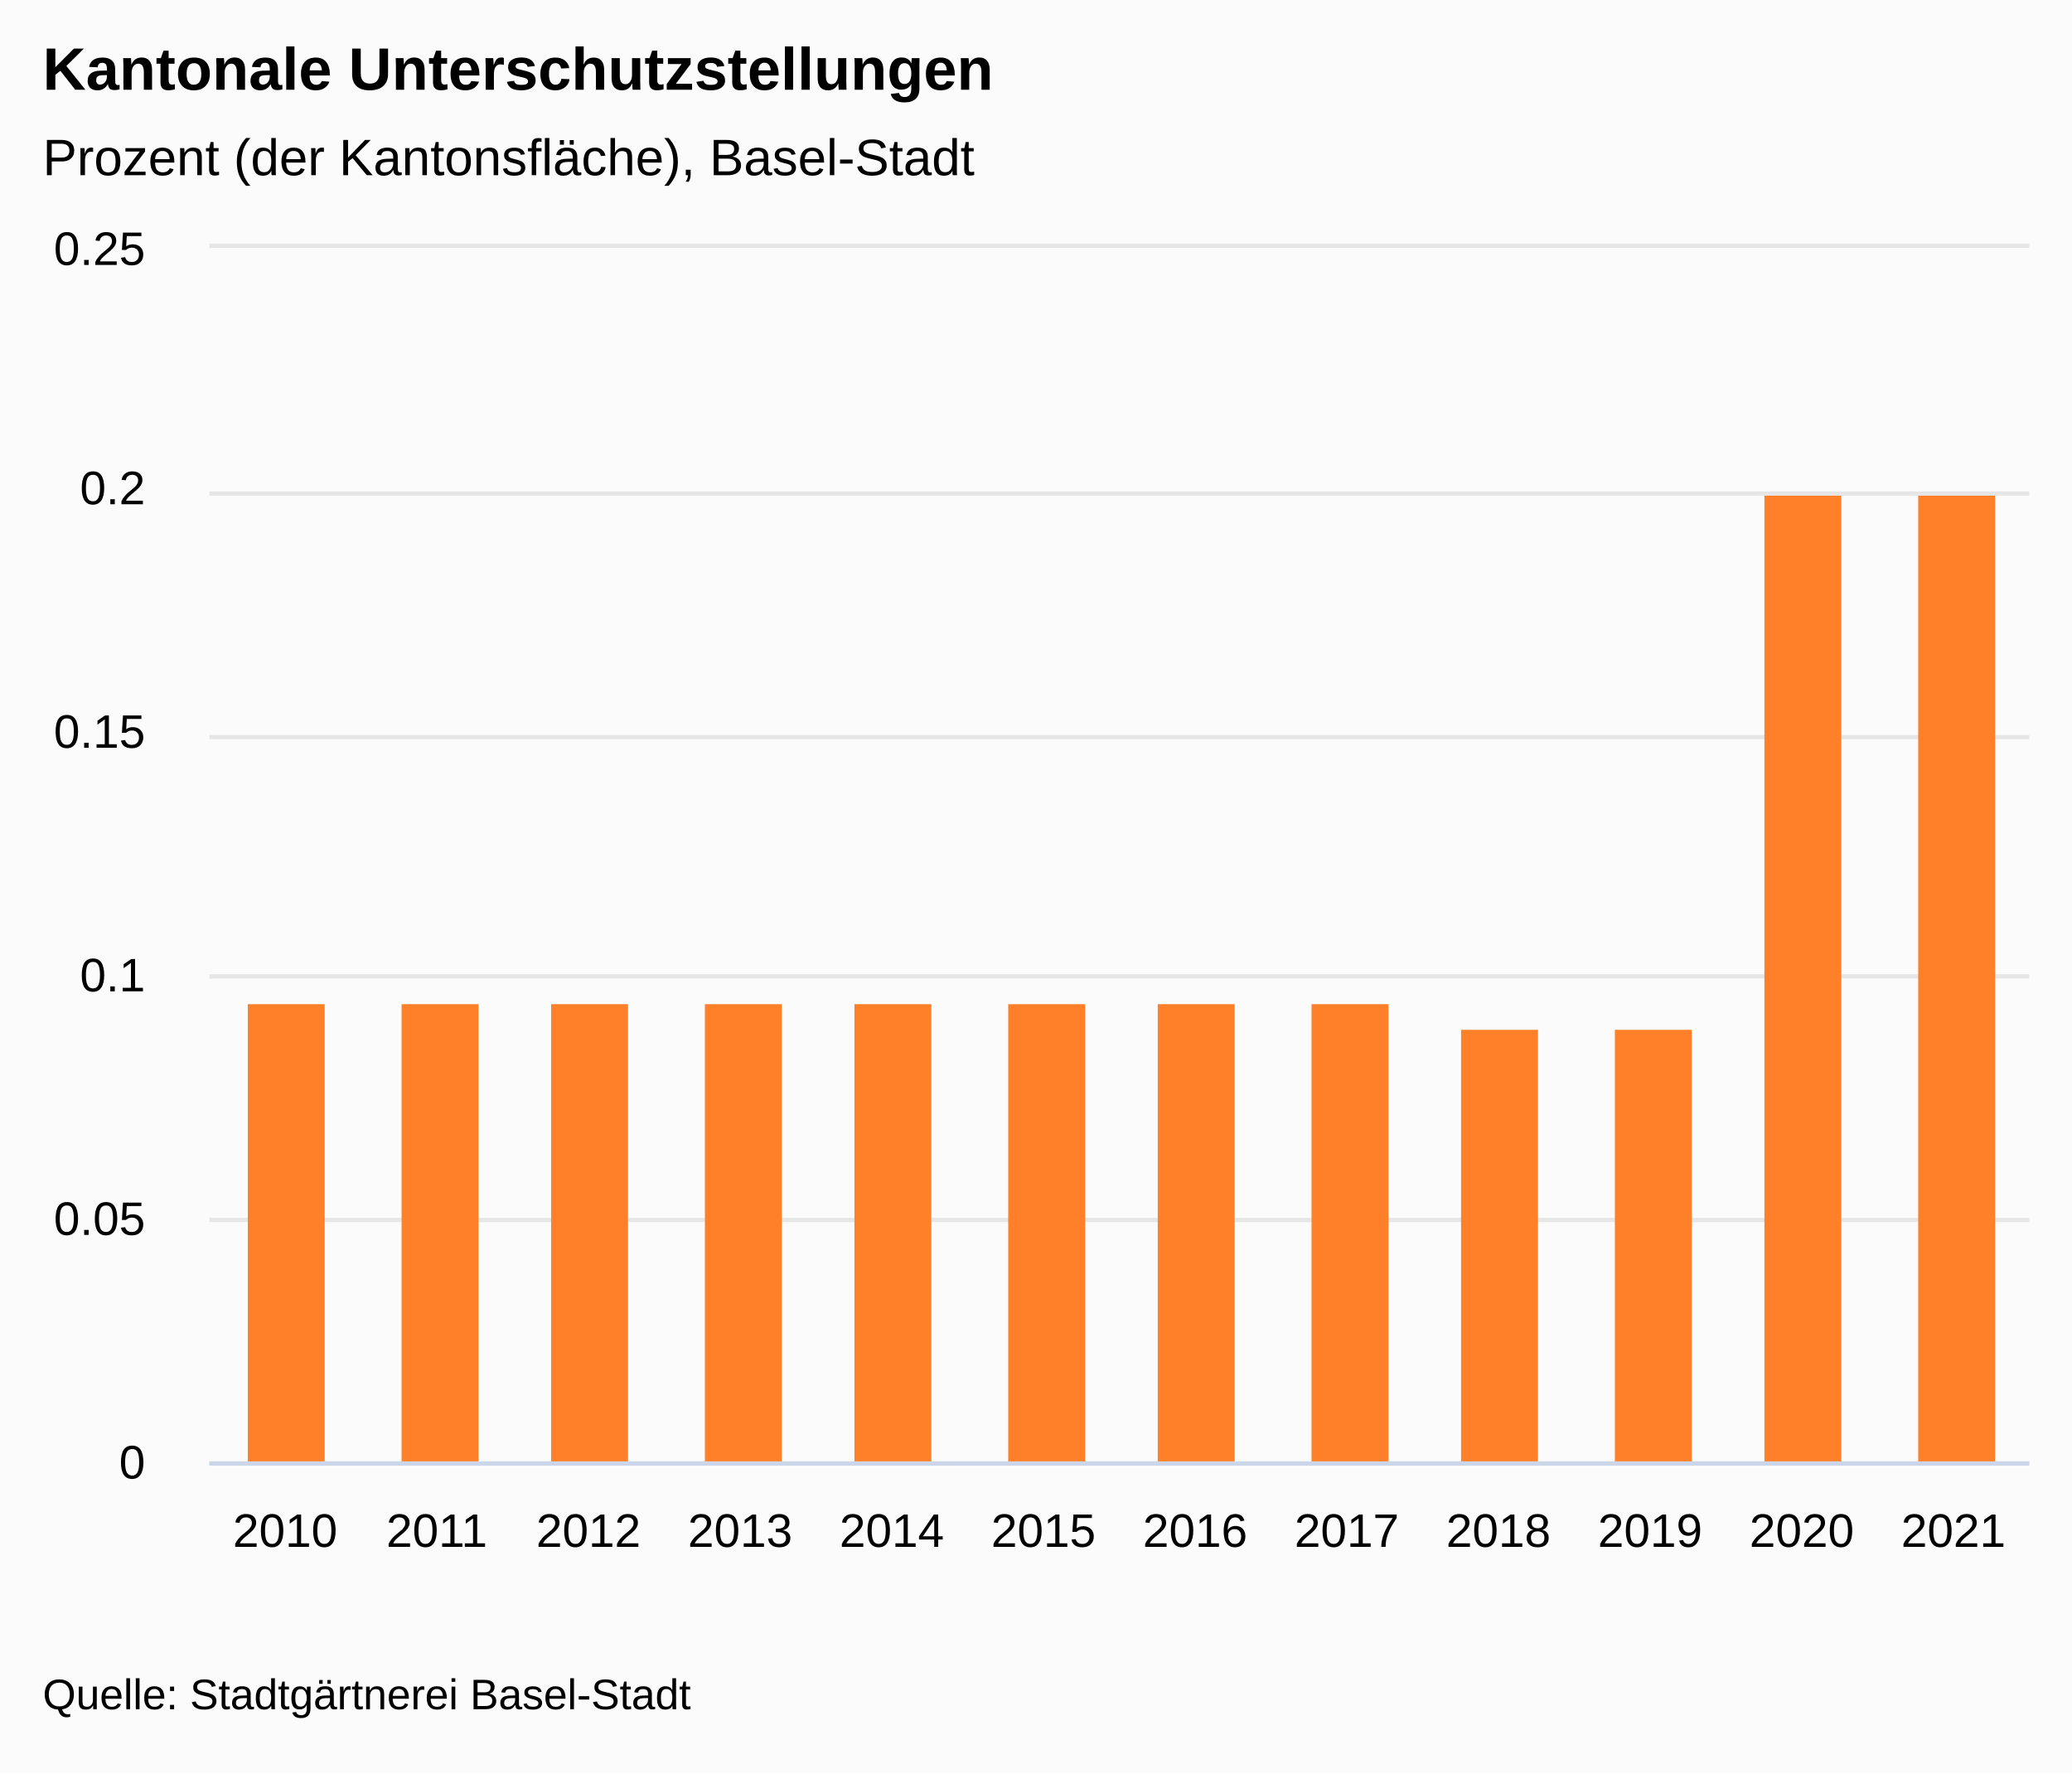
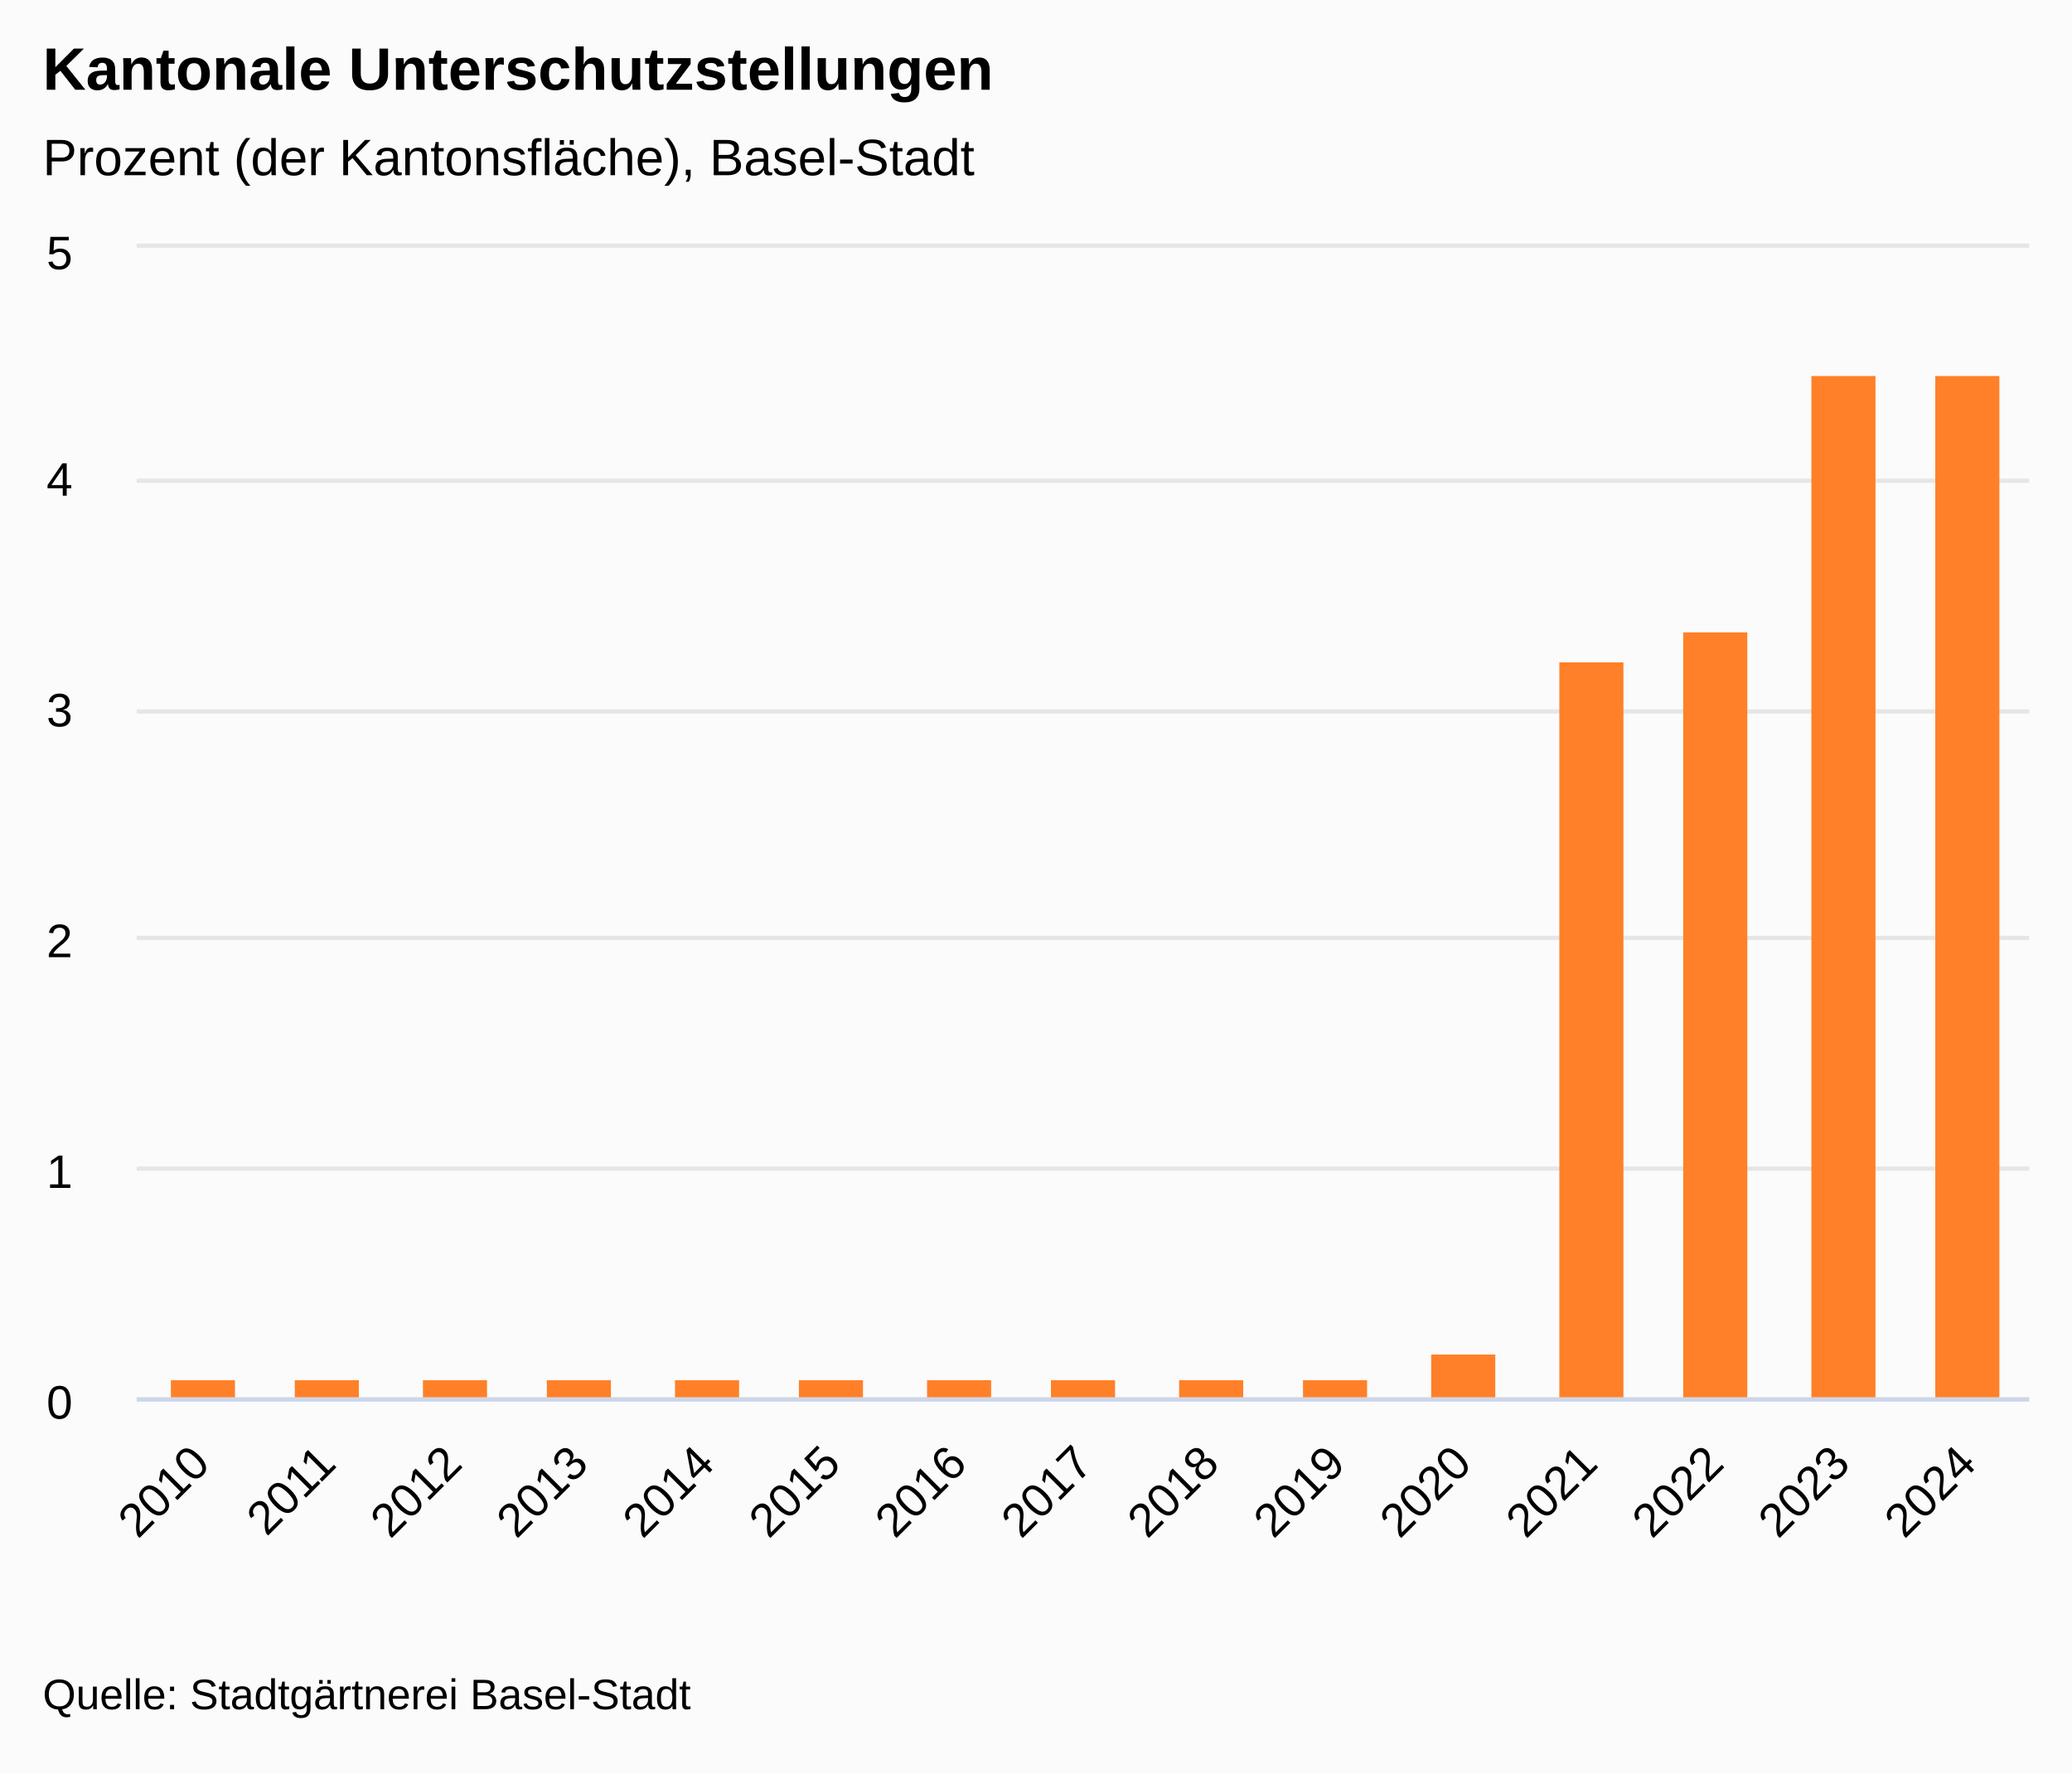
<svg xmlns="http://www.w3.org/2000/svg" version="1.1" class="highcharts-root" style="font-family:&quot;Lucida Grande&quot;, &quot;Lucida Sans Unicode&quot;, Arial, Helvetica, sans-serif;font-size:12px;" viewBox="0 0 485 415">
  <defs>
-     <clipPath id="highcharts-xft3k13-20-">
-       <rect x="0" y="0" width="426" height="284" fill="none" />
+     <clipPath id="highcharts-iefb8co-23-">
+       <rect x="0" y="0" width="443" height="269" fill="none" />
    </clipPath>
-     <clipPath id="highcharts-xft3k13-33-">
-       <rect x="0" y="0" width="426" height="284" fill="none" />
+     <clipPath id="highcharts-iefb8co-39-">
+       <rect x="0" y="0" width="443" height="269" fill="none" />
    </clipPath>
-     <clipPath id="highcharts-xft3k13-34-">
-       <rect x="49" y="58" width="426" height="284" fill="none" />
+     <clipPath id="highcharts-iefb8co-40-">
+       <rect x="32" y="58" width="443" height="269" fill="none" />
    </clipPath>
  </defs>
  <rect fill="#fbfbfb" class="highcharts-background" x="0" y="0" width="485" height="415" rx="0" ry="0" />
-   <rect fill="none" class="highcharts-plot-background" x="49" y="58" width="426" height="284" />
+   <rect fill="none" class="highcharts-plot-background" x="32" y="58" width="443" height="269" />
  <g class="highcharts-label" transform="translate(10,449)">
    <text x="0" data-z-index="1" style="cursor:pointer;" y="0">
      <tspan>&gt; Indikator-Details</tspan>
    </text>
  </g>
  <g class="highcharts-label" transform="translate(10,449)">
    <text x="0" data-z-index="1" style="cursor:pointer;" y="0">
      <tspan>&gt; Indikator-Details</tspan>
    </text>
  </g>
  <g class="highcharts-pane-group" data-z-index="0" />
  <g class="highcharts-plot-lines-0" data-z-index="0">
    <path fill="none" class="highcharts-plot-line " />
    <path fill="none" class="highcharts-plot-line " />
    <path fill="none" class="highcharts-plot-line " />
    <path fill="none" class="highcharts-plot-line " />
    <path fill="none" class="highcharts-plot-line " />
    <path fill="none" class="highcharts-plot-line " />
    <path fill="none" class="highcharts-plot-line " />
    <path fill="none" class="highcharts-plot-line " />
    <path fill="none" class="highcharts-plot-line " />
    <path fill="none" class="highcharts-plot-line " />
    <path fill="none" class="highcharts-plot-line " />
  </g>
  <g class="highcharts-grid highcharts-xaxis-grid" data-z-index="1">
-     <path fill="none" data-z-index="1" class="highcharts-grid-line" d="M 84.5 58 L 84.5 342" opacity="1" />
-     <path fill="none" data-z-index="1" class="highcharts-grid-line" d="M 119.5 58 L 119.5 342" opacity="1" />
-     <path fill="none" data-z-index="1" class="highcharts-grid-line" d="M 155.5 58 L 155.5 342" opacity="1" />
-     <path fill="none" data-z-index="1" class="highcharts-grid-line" d="M 190.5 58 L 190.5 342" opacity="1" />
-     <path fill="none" data-z-index="1" class="highcharts-grid-line" d="M 226.5 58 L 226.5 342" opacity="1" />
-     <path fill="none" data-z-index="1" class="highcharts-grid-line" d="M 261.5 58 L 261.5 342" opacity="1" />
-     <path fill="none" data-z-index="1" class="highcharts-grid-line" d="M 297.5 58 L 297.5 342" opacity="1" />
-     <path fill="none" data-z-index="1" class="highcharts-grid-line" d="M 332.5 58 L 332.5 342" opacity="1" />
-     <path fill="none" data-z-index="1" class="highcharts-grid-line" d="M 368.5 58 L 368.5 342" opacity="1" />
-     <path fill="none" data-z-index="1" class="highcharts-grid-line" d="M 403.5 58 L 403.5 342" opacity="1" />
-     <path fill="none" data-z-index="1" class="highcharts-grid-line" d="M 439.5 58 L 439.5 342" opacity="1" />
-     <path fill="none" data-z-index="1" class="highcharts-grid-line" d="M 474.5 58 L 474.5 342" opacity="1" />
-     <path fill="none" data-z-index="1" class="highcharts-grid-line" d="M 48.5 58 L 48.5 342" opacity="1" />
+     <path fill="none" data-z-index="1" class="highcharts-grid-line" d="M 61.5 58 L 61.5 327" opacity="1" />
+     <path fill="none" data-z-index="1" class="highcharts-grid-line" d="M 90.5 58 L 90.5 327" opacity="1" />
+     <path fill="none" data-z-index="1" class="highcharts-grid-line" d="M 120.5 58 L 120.5 327" opacity="1" />
+     <path fill="none" data-z-index="1" class="highcharts-grid-line" d="M 149.5 58 L 149.5 327" opacity="1" />
+     <path fill="none" data-z-index="1" class="highcharts-grid-line" d="M 179.5 58 L 179.5 327" opacity="1" />
+     <path fill="none" data-z-index="1" class="highcharts-grid-line" d="M 208.5 58 L 208.5 327" opacity="1" />
+     <path fill="none" data-z-index="1" class="highcharts-grid-line" d="M 238.5 58 L 238.5 327" opacity="1" />
+     <path fill="none" data-z-index="1" class="highcharts-grid-line" d="M 267.5 58 L 267.5 327" opacity="1" />
+     <path fill="none" data-z-index="1" class="highcharts-grid-line" d="M 297.5 58 L 297.5 327" opacity="1" />
+     <path fill="none" data-z-index="1" class="highcharts-grid-line" d="M 326.5 58 L 326.5 327" opacity="1" />
+     <path fill="none" data-z-index="1" class="highcharts-grid-line" d="M 356.5 58 L 356.5 327" opacity="1" />
+     <path fill="none" data-z-index="1" class="highcharts-grid-line" d="M 385.5 58 L 385.5 327" opacity="1" />
+     <path fill="none" data-z-index="1" class="highcharts-grid-line" d="M 415.5 58 L 415.5 327" opacity="1" />
+     <path fill="none" data-z-index="1" class="highcharts-grid-line" d="M 444.5 58 L 444.5 327" opacity="1" />
+     <path fill="none" data-z-index="1" class="highcharts-grid-line" d="M 474.5 58 L 474.5 327" opacity="1" />
+     <path fill="none" data-z-index="1" class="highcharts-grid-line" d="M 31.5 58 L 31.5 327" opacity="1" />
  </g>
  <g class="highcharts-grid highcharts-yaxis-grid" data-z-index="1">
-     <path fill="none" stroke="#e6e6e6" stroke-width="1" data-z-index="1" class="highcharts-grid-line" d="M 49 342.5 L 475 342.5" opacity="1" />
-     <path fill="none" stroke="#e6e6e6" stroke-width="1" data-z-index="1" class="highcharts-grid-line" d="M 49 285.5 L 475 285.5" opacity="1" />
-     <path fill="none" stroke="#e6e6e6" stroke-width="1" data-z-index="1" class="highcharts-grid-line" d="M 49 228.5 L 475 228.5" opacity="1" />
-     <path fill="none" stroke="#e6e6e6" stroke-width="1" data-z-index="1" class="highcharts-grid-line" d="M 49 172.5 L 475 172.5" opacity="1" />
-     <path fill="none" stroke="#e6e6e6" stroke-width="1" data-z-index="1" class="highcharts-grid-line" d="M 49 115.5 L 475 115.5" opacity="1" />
-     <path fill="none" stroke="#e6e6e6" stroke-width="1" data-z-index="1" class="highcharts-grid-line" d="M 49 57.5 L 475 57.5" opacity="1" />
+     <path fill="none" stroke="#e6e6e6" stroke-width="1" data-z-index="1" class="highcharts-grid-line" d="M 32 327.5 L 475 327.5" opacity="1" />
+     <path fill="none" stroke="#e6e6e6" stroke-width="1" data-z-index="1" class="highcharts-grid-line" d="M 32 273.5 L 475 273.5" opacity="1" />
+     <path fill="none" stroke="#e6e6e6" stroke-width="1" data-z-index="1" class="highcharts-grid-line" d="M 32 219.5 L 475 219.5" opacity="1" />
+     <path fill="none" stroke="#e6e6e6" stroke-width="1" data-z-index="1" class="highcharts-grid-line" d="M 32 166.5 L 475 166.5" opacity="1" />
+     <path fill="none" stroke="#e6e6e6" stroke-width="1" data-z-index="1" class="highcharts-grid-line" d="M 32 112.5 L 475 112.5" opacity="1" />
+     <path fill="none" stroke="#e6e6e6" stroke-width="1" data-z-index="1" class="highcharts-grid-line" d="M 32 57.5 L 475 57.5" opacity="1" />
  </g>
  <g class="highcharts-grid highcharts-yaxis-grid" data-z-index="1" />
-   <rect fill="none" class="highcharts-plot-border" data-z-index="1" x="49" y="58" width="426" height="284" />
+   <rect fill="none" class="highcharts-plot-border" data-z-index="1" x="32" y="58" width="443" height="269" />
  <g class="highcharts-axis highcharts-xaxis" data-z-index="2">
-     <path fill="none" class="highcharts-axis-line" stroke="#ccd6eb" stroke-width="1" data-z-index="7" d="M 49 342.5 L 475 342.5" />
+     <path fill="none" class="highcharts-axis-line" stroke="#ccd6eb" stroke-width="1" data-z-index="7" d="M 32 327.5 L 475 327.5" />
  </g>
  <g class="highcharts-axis highcharts-yaxis" data-z-index="2">
-     <path fill="none" class="highcharts-axis-line" data-z-index="7" d="M 49 58 L 49 342" />
+     <path fill="none" class="highcharts-axis-line" data-z-index="7" d="M 32 58 L 32 327" />
  </g>
  <g class="highcharts-axis highcharts-yaxis" data-z-index="2">
-     <path fill="none" class="highcharts-axis-line" data-z-index="7" d="M 475 58 L 475 342" />
+     <path fill="none" class="highcharts-axis-line" data-z-index="7" d="M 475 58 L 475 327" />
  </g>
  <g class="highcharts-series-group" data-z-index="3">
-     <g class="highcharts-series highcharts-series-0 highcharts-column-series" data-z-index="0.1" opacity="1" transform="translate(49,58) scale(1 1)" clip-path="url(#highcharts-xft3k13-33-)">
-       <rect x="9" y="177" width="18" height="108" fill="#FF8028" opacity="1" class="highcharts-point" />
-       <rect x="45" y="177" width="18" height="108" fill="#FF8028" opacity="1" class="highcharts-point" />
-       <rect x="80" y="177" width="18" height="108" fill="#FF8028" opacity="1" class="highcharts-point" />
-       <rect x="116" y="177" width="18" height="108" fill="#FF8028" opacity="1" class="highcharts-point" />
-       <rect x="151" y="177" width="18" height="108" fill="#FF8028" opacity="1" class="highcharts-point" />
-       <rect x="187" y="177" width="18" height="108" fill="#FF8028" opacity="1" class="highcharts-point" />
-       <rect x="222" y="177" width="18" height="108" fill="#FF8028" opacity="1" class="highcharts-point" />
-       <rect x="258" y="177" width="18" height="108" fill="#FF8028" opacity="1" class="highcharts-point" />
-       <rect x="293" y="183" width="18" height="102" fill="#FF8028" opacity="1" class="highcharts-point" />
-       <rect x="329" y="183" width="18" height="102" fill="#FF8028" opacity="1" class="highcharts-point" />
-       <rect x="364" y="58" width="18" height="227" fill="#FF8028" opacity="1" class="highcharts-point" />
-       <rect x="400" y="58" width="18" height="227" fill="#FF8028" opacity="1" class="highcharts-point" />
+     <g class="highcharts-series highcharts-series-0 highcharts-column-series" data-z-index="0.1" opacity="1" transform="translate(32,58) scale(1 1)" clip-path="url(#highcharts-iefb8co-39-)">
+       <rect x="8" y="265" width="15" height="5" fill="#FF8028" opacity="1" class="highcharts-point" />
+       <rect x="37" y="265" width="15" height="5" fill="#FF8028" opacity="1" class="highcharts-point" />
+       <rect x="67" y="265" width="15" height="5" fill="#FF8028" opacity="1" class="highcharts-point" />
+       <rect x="96" y="265" width="15" height="5" fill="#FF8028" opacity="1" class="highcharts-point" />
+       <rect x="126" y="265" width="15" height="5" fill="#FF8028" opacity="1" class="highcharts-point" />
+       <rect x="155" y="265" width="15" height="5" fill="#FF8028" opacity="1" class="highcharts-point" />
+       <rect x="185" y="265" width="15" height="5" fill="#FF8028" opacity="1" class="highcharts-point" />
+       <rect x="214" y="265" width="15" height="5" fill="#FF8028" opacity="1" class="highcharts-point" />
+       <rect x="244" y="265" width="15" height="5" fill="#FF8028" opacity="1" class="highcharts-point" />
+       <rect x="273" y="265" width="15" height="5" fill="#FF8028" opacity="1" class="highcharts-point" />
+       <rect x="303" y="259" width="15" height="11" fill="#FF8028" opacity="1" class="highcharts-point" />
+       <rect x="333" y="97" width="15" height="173" fill="#FF8028" opacity="1" class="highcharts-point" />
+       <rect x="362" y="90" width="15" height="180" fill="#FF8028" opacity="1" class="highcharts-point" />
+       <rect x="392" y="30" width="15" height="240" fill="#FF8028" opacity="1" class="highcharts-point" />
+       <rect x="421" y="30" width="15" height="240" fill="#FF8028" opacity="1" class="highcharts-point" />
    </g>
-     <g class="highcharts-markers highcharts-series-0 highcharts-column-series" data-z-index="0.1" opacity="1" transform="translate(49,58) scale(1 1)" clip-path="none" />
+     <g class="highcharts-markers highcharts-series-0 highcharts-column-series" data-z-index="0.1" opacity="1" transform="translate(32,58) scale(1 1)" clip-path="none" />
  </g>
  <text x="10" text-anchor="start" class="highcharts-title" data-z-index="4" style="color:#000000;font-size:1.167em;font-weight:bold;fill:#000000;" y="21">
    <tspan>Kantonale Unterschutzstellungen</tspan>
  </text>
  <text x="10" text-anchor="start" class="highcharts-subtitle" data-z-index="4" style="color:#000000;font-size:1em;fill:#000000;" y="41">
    <tspan>Prozent (der Kantonsfläche), Basel-Stadt</tspan>
  </text>
  <text x="10" text-anchor="start" class="highcharts-caption" data-z-index="4" style="color:#666666;fill:#666666;" y="377" />
  <g class="highcharts-axis-labels highcharts-xaxis-labels" data-z-index="7">
-     <text x="66.75" style="color:#000000;cursor:default;font-size:0.917em;fill:#000000;" text-anchor="middle" transform="translate(0,0)" y="362" opacity="1">2010</text>
-     <text x="102.25" style="color:#000000;cursor:default;font-size:0.917em;fill:#000000;" text-anchor="middle" transform="translate(0,0)" y="362" opacity="1">2011</text>
-     <text x="137.75" style="color:#000000;cursor:default;font-size:0.917em;fill:#000000;" text-anchor="middle" transform="translate(0,0)" y="362" opacity="1">2012</text>
-     <text x="173.25" style="color:#000000;cursor:default;font-size:0.917em;fill:#000000;" text-anchor="middle" transform="translate(0,0)" y="362" opacity="1">2013</text>
-     <text x="208.75" style="color:#000000;cursor:default;font-size:0.917em;fill:#000000;" text-anchor="middle" transform="translate(0,0)" y="362" opacity="1">2014</text>
-     <text x="244.25" style="color:#000000;cursor:default;font-size:0.917em;fill:#000000;" text-anchor="middle" transform="translate(0,0)" y="362" opacity="1">2015</text>
-     <text x="279.75" style="color:#000000;cursor:default;font-size:0.917em;fill:#000000;" text-anchor="middle" transform="translate(0,0)" y="362" opacity="1">2016</text>
-     <text x="315.25" style="color:#000000;cursor:default;font-size:0.917em;fill:#000000;" text-anchor="middle" transform="translate(0,0)" y="362" opacity="1">2017</text>
-     <text x="350.75" style="color:#000000;cursor:default;font-size:0.917em;fill:#000000;" text-anchor="middle" transform="translate(0,0)" y="362" opacity="1">2018</text>
-     <text x="386.25" style="color:#000000;cursor:default;font-size:0.917em;fill:#000000;" text-anchor="middle" transform="translate(0,0)" y="362" opacity="1">2019</text>
-     <text x="421.75" style="color:#000000;cursor:default;font-size:0.917em;fill:#000000;" text-anchor="middle" transform="translate(0,0)" y="362" opacity="1">2020</text>
-     <text x="457.25" style="color:#000000;cursor:default;font-size:0.917em;fill:#000000;" text-anchor="middle" transform="translate(0,0)" y="362" opacity="1">2021</text>
+     <text x="49.595" style="color:#000000;cursor:default;font-size:0.917em;fill:#000000;" text-anchor="end" transform="translate(0,0) rotate(-45 49.59509 343)" y="343" opacity="1">2010</text>
+     <text x="79.128" style="color:#000000;cursor:default;font-size:0.917em;fill:#000000;" text-anchor="end" transform="translate(0,0) rotate(-45 79.12843 343)" y="343" opacity="1">2011</text>
+     <text x="108.662" style="color:#000000;cursor:default;font-size:0.917em;fill:#000000;" text-anchor="end" transform="translate(0,0) rotate(-45 108.6618 343)" y="343" opacity="1">2012</text>
+     <text x="138.195" style="color:#000000;cursor:default;font-size:0.917em;fill:#000000;" text-anchor="end" transform="translate(0,0) rotate(-45 138.1951 343)" y="343" opacity="1">2013</text>
+     <text x="167.728" style="color:#000000;cursor:default;font-size:0.917em;fill:#000000;" text-anchor="end" transform="translate(0,0) rotate(-45 167.7284 343)" y="343" opacity="1">2014</text>
+     <text x="197.262" style="color:#000000;cursor:default;font-size:0.917em;fill:#000000;" text-anchor="end" transform="translate(0,0) rotate(-45 197.2618 343)" y="343" opacity="1">2015</text>
+     <text x="226.795" style="color:#000000;cursor:default;font-size:0.917em;fill:#000000;" text-anchor="end" transform="translate(0,0) rotate(-45 226.7951 343)" y="343" opacity="1">2016</text>
+     <text x="256.328" style="color:#000000;cursor:default;font-size:0.917em;fill:#000000;" text-anchor="end" transform="translate(0,0) rotate(-45 256.3284 343)" y="343" opacity="1">2017</text>
+     <text x="285.862" style="color:#000000;cursor:default;font-size:0.917em;fill:#000000;" text-anchor="end" transform="translate(0,0) rotate(-45 285.8618 343)" y="343" opacity="1">2018</text>
+     <text x="315.395" style="color:#000000;cursor:default;font-size:0.917em;fill:#000000;" text-anchor="end" transform="translate(0,0) rotate(-45 315.3951 343)" y="343" opacity="1">2019</text>
+     <text x="344.928" style="color:#000000;cursor:default;font-size:0.917em;fill:#000000;" text-anchor="end" transform="translate(0,0) rotate(-45 344.9284 343)" y="343" opacity="1">2020</text>
+     <text x="374.462" style="color:#000000;cursor:default;font-size:0.917em;fill:#000000;" text-anchor="end" transform="translate(0,0) rotate(-45 374.4618 343)" y="343" opacity="1">2021</text>
+     <text x="403.995" style="color:#000000;cursor:default;font-size:0.917em;fill:#000000;" text-anchor="end" transform="translate(0,0) rotate(-45 403.9951 343)" y="343" opacity="1">2022</text>
+     <text x="433.528" style="color:#000000;cursor:default;font-size:0.917em;fill:#000000;" text-anchor="end" transform="translate(0,0) rotate(-45 433.5284 343)" y="343" opacity="1">2023</text>
+     <text x="463.062" style="color:#000000;cursor:default;font-size:0.917em;fill:#000000;" text-anchor="end" transform="translate(0,0) rotate(-45 463.0618 343)" y="343" opacity="1">2024</text>
  </g>
  <g class="highcharts-axis-labels highcharts-yaxis-labels" data-z-index="7">
-     <text x="34" style="color:#000000;cursor:default;font-size:0.917em;fill:#000000;" text-anchor="end" transform="translate(0,0)" y="346" opacity="1">0</text>
-     <text x="34" style="color:#000000;cursor:default;font-size:0.917em;fill:#000000;" text-anchor="end" transform="translate(0,0)" y="289" opacity="1">0.05</text>
-     <text x="34" style="color:#000000;cursor:default;font-size:0.917em;fill:#000000;" text-anchor="end" transform="translate(0,0)" y="232" opacity="1">0.1</text>
-     <text x="34" style="color:#000000;cursor:default;font-size:0.917em;fill:#000000;" text-anchor="end" transform="translate(0,0)" y="175" opacity="1">0.15</text>
-     <text x="34" style="color:#000000;cursor:default;font-size:0.917em;fill:#000000;" text-anchor="end" transform="translate(0,0)" y="118" opacity="1">0.2</text>
-     <text x="34" style="color:#000000;cursor:default;font-size:0.917em;fill:#000000;" text-anchor="end" transform="translate(0,0)" y="62" opacity="1">0.25</text>
+     <text x="17" style="color:#000000;cursor:default;font-size:0.917em;fill:#000000;" text-anchor="end" transform="translate(0,0)" y="332" opacity="1">0</text>
+     <text x="17" style="color:#000000;cursor:default;font-size:0.917em;fill:#000000;" text-anchor="end" transform="translate(0,0)" y="278" opacity="1">1</text>
+     <text x="17" style="color:#000000;cursor:default;font-size:0.917em;fill:#000000;" text-anchor="end" transform="translate(0,0)" y="224" opacity="1">2</text>
+     <text x="17" style="color:#000000;cursor:default;font-size:0.917em;fill:#000000;" text-anchor="end" transform="translate(0,0)" y="170" opacity="1">3</text>
+     <text x="17" style="color:#000000;cursor:default;font-size:0.917em;fill:#000000;" text-anchor="end" transform="translate(0,0)" y="116" opacity="1">4</text>
+     <text x="17" style="color:#000000;cursor:default;font-size:0.917em;fill:#000000;" text-anchor="end" transform="translate(0,0)" y="63" opacity="1">5</text>
  </g>
  <g class="highcharts-axis-labels highcharts-yaxis-labels" data-z-index="7" />
  <g class="highcharts-legend" data-z-index="7">
    <rect fill="none" class="highcharts-legend-box" rx="0" ry="0" x="0" y="0" width="12" height="12" visibility="hidden" />
    <g data-z-index="1">
      <g />
    </g>
  </g>
  <text x="10" class="highcharts-credits" text-anchor="start" data-z-index="8" style="cursor:default;color:#000000;font-size:0.833em;fill:#000000;" y="400">
    <tspan>Quelle: Stadtgärtnerei Basel-Stadt</tspan>
  </text>
-   <g class="highcharts-control-points" data-z-index="99" clip-path="url(#highcharts-xft3k13-34-)" />
+   <g class="highcharts-control-points" data-z-index="99" clip-path="url(#highcharts-iefb8co-40-)" />
</svg>
